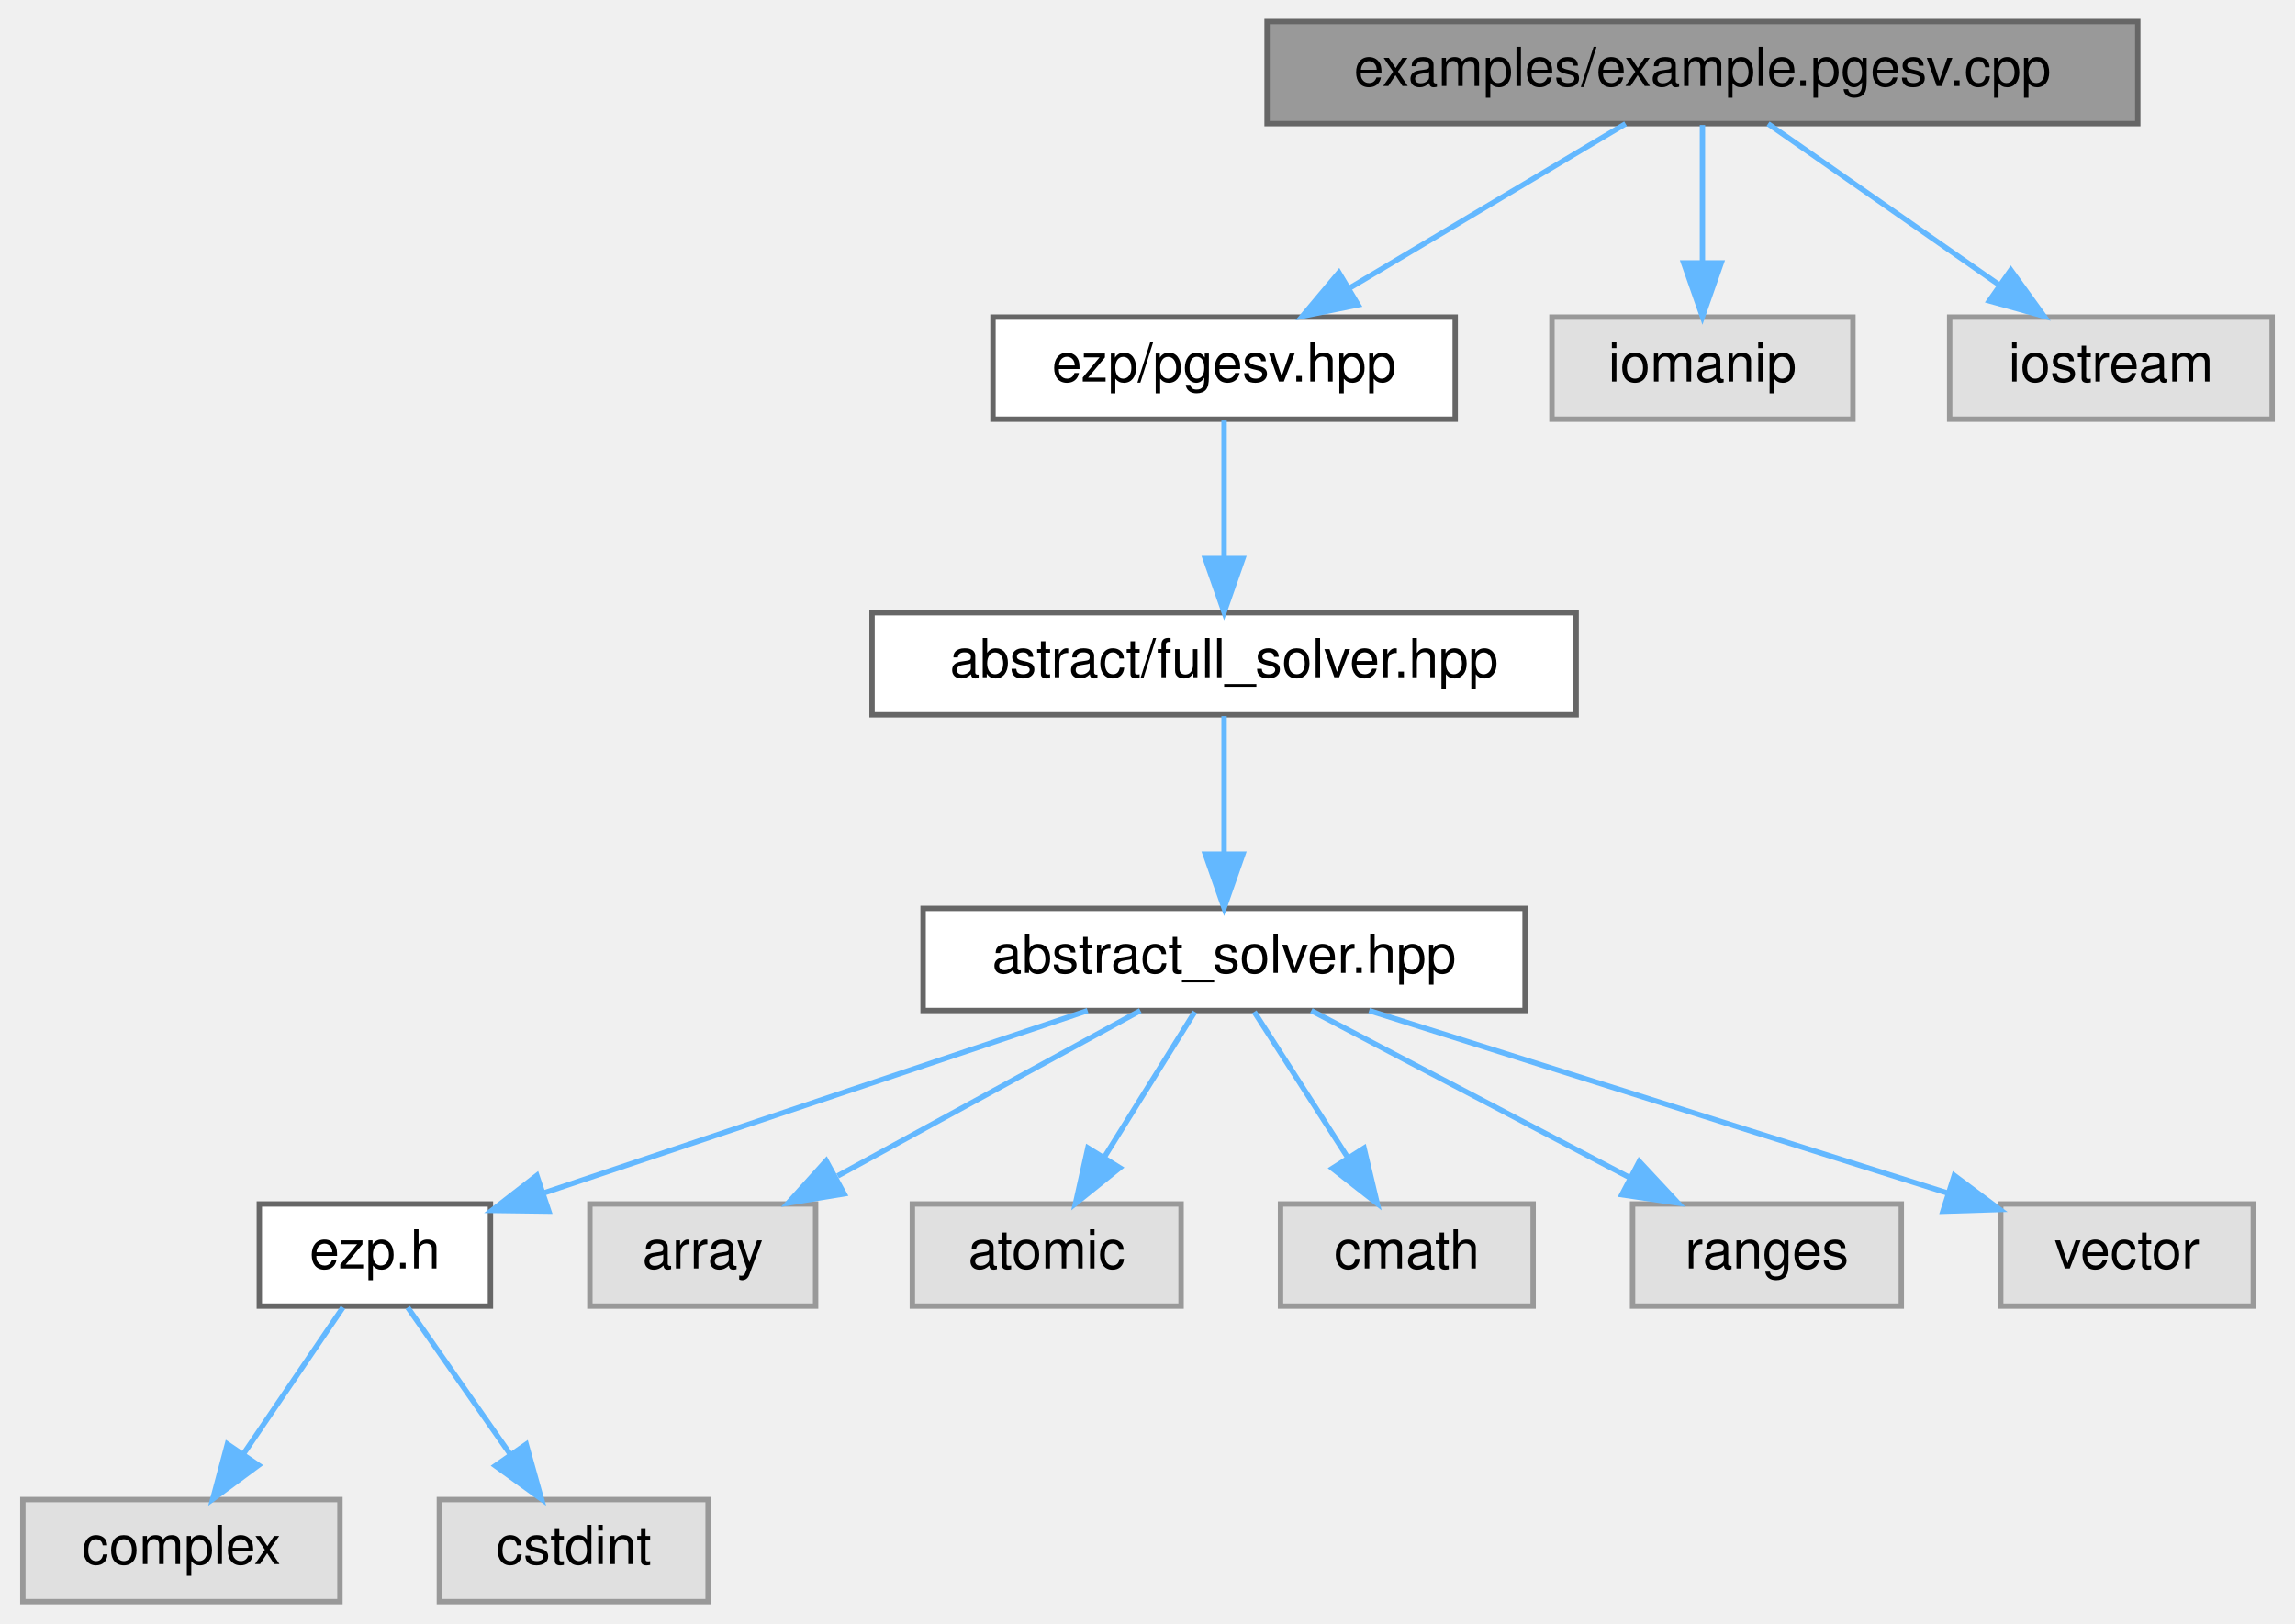
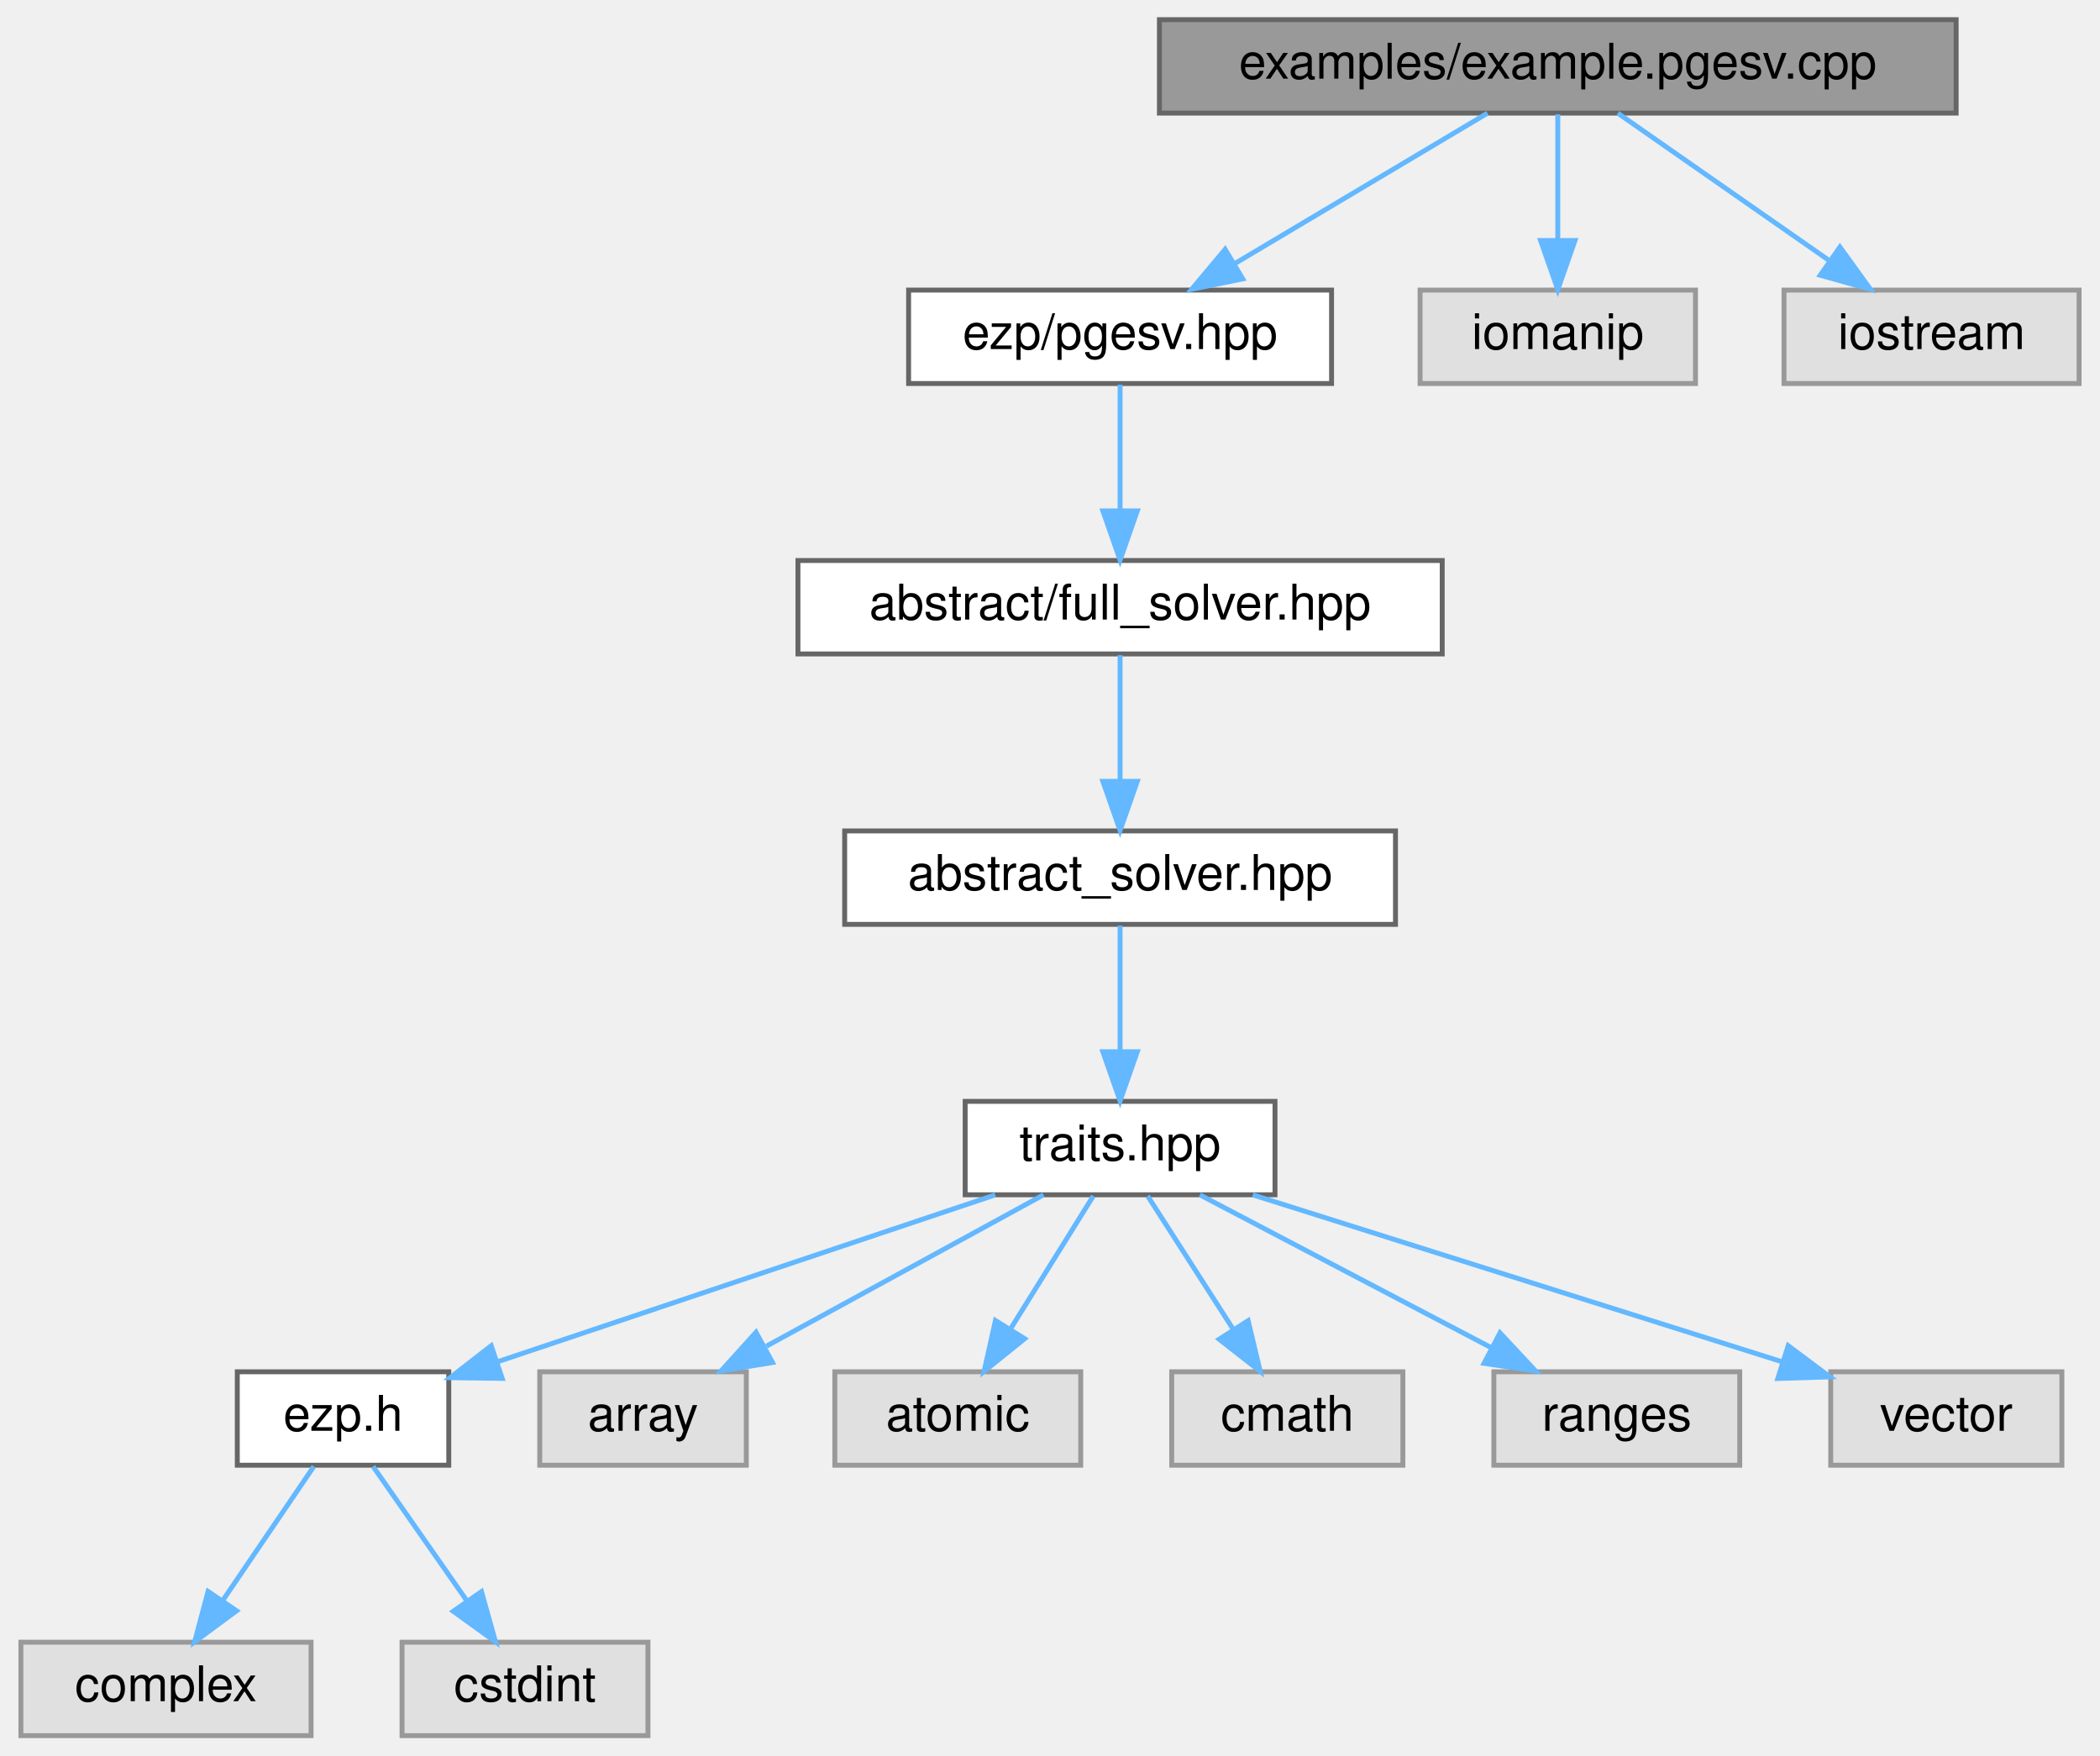
- <svg xmlns="http://www.w3.org/2000/svg" xmlns:xlink="http://www.w3.org/1999/xlink" width="427pt" height="302pt" viewBox="0.00 0.00 426.50 302.00">
-   <g id="graph0" class="graph" transform="scale(1 1) rotate(0) translate(4 298)">
+ <svg xmlns="http://www.w3.org/2000/svg" xmlns:xlink="http://www.w3.org/1999/xlink" width="427pt" height="357pt" viewBox="0.00 0.00 426.50 357.00">
+   <g id="graph0" class="graph" transform="scale(1 1) rotate(0) translate(4 353)">
    <g id="Node000001" class="node">
      <g id="a_Node000001">
        <a xlink:title="Example caller to the pgesv solver.">
-           <polygon fill="#999999" stroke="#666666" points="393.5,-294 231.5,-294 231.5,-275 393.5,-275 393.5,-294" />
-           <text text-anchor="middle" x="312.5" y="-282" font-family="Helvetica,sans-Serif" font-size="10.00">examples/example.pgesv.cpp</text>
+           <polygon fill="#999999" stroke="#666666" points="393.5,-349 231.5,-349 231.5,-330 393.5,-330 393.5,-349" />
+           <text text-anchor="middle" x="312.5" y="-337" font-family="Helvetica,sans-Serif" font-size="10.00">examples/example.pgesv.cpp</text>
        </a>
      </g>
    </g>
    <g id="Node000002" class="node">
      <g id="a_Node000002">
        <a xlink:href="../../df/d21/pgesv_8hpp.html" target="_top" xlink:title=" ">
-           <polygon fill="white" stroke="#666666" points="266.5,-239 180.5,-239 180.5,-220 266.5,-220 266.5,-239" />
-           <text text-anchor="middle" x="223.5" y="-227" font-family="Helvetica,sans-Serif" font-size="10.00">ezp/pgesv.hpp</text>
+           <polygon fill="white" stroke="#666666" points="266.5,-294 180.5,-294 180.5,-275 266.5,-275 266.5,-294" />
+           <text text-anchor="middle" x="223.5" y="-282" font-family="Helvetica,sans-Serif" font-size="10.00">ezp/pgesv.hpp</text>
        </a>
      </g>
    </g>
    <g id="edge1_Node000001_Node000002" class="edge">
      <g id="a_edge1_Node000001_Node000002">
        <a xlink:title=" ">
-           <path fill="none" stroke="#63b8ff" d="M298.2,-274.98C284.4,-266.77 263.26,-254.18 246.99,-244.49" />
-           <polygon fill="#63b8ff" stroke="#63b8ff" points="248.44,-241.28 238.06,-239.17 244.86,-247.29 248.44,-241.28" />
-         </a>
-       </g>
-     </g>
-     <g id="Node000013" class="node">
-       <g id="a_Node000013">
-         <a xlink:title=" ">
-           <polygon fill="#e0e0e0" stroke="#999999" points="340.5,-239 284.5,-239 284.5,-220 340.5,-220 340.5,-239" />
-           <text text-anchor="middle" x="312.5" y="-227" font-family="Helvetica,sans-Serif" font-size="10.00">iomanip</text>
-         </a>
-       </g>
-     </g>
-     <g id="edge12_Node000001_Node000013" class="edge">
-       <g id="a_edge12_Node000001_Node000013">
-         <a xlink:title=" ">
-           <path fill="none" stroke="#63b8ff" d="M312.5,-274.75C312.5,-267.8 312.5,-257.85 312.5,-249.13" />
-           <polygon fill="#63b8ff" stroke="#63b8ff" points="316,-249.09 312.5,-239.09 309,-249.09 316,-249.09" />
+           <path fill="none" stroke="#63b8ff" d="M298.2,-329.98C284.4,-321.77 263.26,-309.18 246.99,-299.49" />
+           <polygon fill="#63b8ff" stroke="#63b8ff" points="248.44,-296.28 238.06,-294.17 244.86,-302.29 248.44,-296.28" />
        </a>
      </g>
    </g>
    <g id="Node000014" class="node">
      <g id="a_Node000014">
        <a xlink:title=" ">
-           <polygon fill="#e0e0e0" stroke="#999999" points="418.5,-239 358.5,-239 358.5,-220 418.5,-220 418.5,-239" />
-           <text text-anchor="middle" x="388.5" y="-227" font-family="Helvetica,sans-Serif" font-size="10.00">iostream</text>
+           <polygon fill="#e0e0e0" stroke="#999999" points="340.5,-294 284.5,-294 284.5,-275 340.5,-275 340.5,-294" />
+           <text text-anchor="middle" x="312.5" y="-282" font-family="Helvetica,sans-Serif" font-size="10.00">iomanip</text>
        </a>
      </g>
    </g>
    <g id="edge13_Node000001_Node000014" class="edge">
      <g id="a_edge13_Node000001_Node000014">
        <a xlink:title=" ">
-           <path fill="none" stroke="#63b8ff" d="M324.71,-274.98C336.28,-266.92 353.88,-254.65 367.66,-245.03" />
-           <polygon fill="#63b8ff" stroke="#63b8ff" points="369.87,-247.76 376.07,-239.17 365.86,-242.02 369.87,-247.76" />
+           <path fill="none" stroke="#63b8ff" d="M312.5,-329.75C312.5,-322.8 312.5,-312.85 312.5,-304.13" />
+           <polygon fill="#63b8ff" stroke="#63b8ff" points="316,-304.09 312.5,-294.09 309,-304.09 316,-304.09" />
+         </a>
+       </g>
+     </g>
+     <g id="Node000015" class="node">
+       <g id="a_Node000015">
+         <a xlink:title=" ">
+           <polygon fill="#e0e0e0" stroke="#999999" points="418.5,-294 358.5,-294 358.5,-275 418.5,-275 418.5,-294" />
+           <text text-anchor="middle" x="388.5" y="-282" font-family="Helvetica,sans-Serif" font-size="10.00">iostream</text>
+         </a>
+       </g>
+     </g>
+     <g id="edge14_Node000001_Node000015" class="edge">
+       <g id="a_edge14_Node000001_Node000015">
+         <a xlink:title=" ">
+           <path fill="none" stroke="#63b8ff" d="M324.71,-329.98C336.28,-321.92 353.88,-309.65 367.66,-300.03" />
+           <polygon fill="#63b8ff" stroke="#63b8ff" points="369.87,-302.76 376.07,-294.17 365.86,-297.02 369.87,-302.76" />
        </a>
      </g>
    </g>
    <g id="Node000003" class="node">
      <g id="a_Node000003">
        <a xlink:href="../../d0/dec/full__solver_8hpp_source.html" target="_top" xlink:title=" ">
-           <polygon fill="white" stroke="#666666" points="289,-184 158,-184 158,-165 289,-165 289,-184" />
-           <text text-anchor="middle" x="223.5" y="-172" font-family="Helvetica,sans-Serif" font-size="10.00">abstract/full_solver.hpp</text>
+           <polygon fill="white" stroke="#666666" points="289,-239 158,-239 158,-220 289,-220 289,-239" />
+           <text text-anchor="middle" x="223.5" y="-227" font-family="Helvetica,sans-Serif" font-size="10.00">abstract/full_solver.hpp</text>
        </a>
      </g>
    </g>
    <g id="edge2_Node000002_Node000003" class="edge">
      <g id="a_edge2_Node000002_Node000003">
        <a xlink:title=" ">
-           <path fill="none" stroke="#63b8ff" d="M223.5,-219.75C223.5,-212.8 223.5,-202.85 223.5,-194.13" />
-           <polygon fill="#63b8ff" stroke="#63b8ff" points="227,-194.09 223.5,-184.09 220,-194.09 227,-194.09" />
+           <path fill="none" stroke="#63b8ff" d="M223.5,-274.75C223.5,-267.8 223.5,-257.85 223.5,-249.13" />
+           <polygon fill="#63b8ff" stroke="#63b8ff" points="227,-249.09 223.5,-239.09 220,-249.09 227,-249.09" />
        </a>
      </g>
    </g>
    <g id="Node000004" class="node">
      <g id="a_Node000004">
        <a xlink:href="../../dc/ddc/abstract__solver_8hpp_source.html" target="_top" xlink:title=" ">
-           <polygon fill="white" stroke="#666666" points="279.5,-129 167.5,-129 167.5,-110 279.5,-110 279.5,-129" />
-           <text text-anchor="middle" x="223.5" y="-117" font-family="Helvetica,sans-Serif" font-size="10.00">abstract_solver.hpp</text>
+           <polygon fill="white" stroke="#666666" points="279.5,-184 167.5,-184 167.5,-165 279.5,-165 279.5,-184" />
+           <text text-anchor="middle" x="223.5" y="-172" font-family="Helvetica,sans-Serif" font-size="10.00">abstract_solver.hpp</text>
        </a>
      </g>
    </g>
    <g id="edge3_Node000003_Node000004" class="edge">
      <g id="a_edge3_Node000003_Node000004">
        <a xlink:title=" ">
+           <path fill="none" stroke="#63b8ff" d="M223.5,-219.75C223.5,-212.8 223.5,-202.85 223.5,-194.13" />
+           <polygon fill="#63b8ff" stroke="#63b8ff" points="227,-194.09 223.5,-184.09 220,-194.09 227,-194.09" />
+         </a>
+       </g>
+     </g>
+     <g id="Node000005" class="node">
+       <g id="a_Node000005">
+         <a xlink:href="../../df/d73/traits_8hpp_source.html" target="_top" xlink:title=" ">
+           <polygon fill="white" stroke="#666666" points="255,-129 192,-129 192,-110 255,-110 255,-129" />
+           <text text-anchor="middle" x="223.5" y="-117" font-family="Helvetica,sans-Serif" font-size="10.00">traits.hpp</text>
+         </a>
+       </g>
+     </g>
+     <g id="edge4_Node000004_Node000005" class="edge">
+       <g id="a_edge4_Node000004_Node000005">
+         <a xlink:title=" ">
          <path fill="none" stroke="#63b8ff" d="M223.5,-164.75C223.5,-157.8 223.5,-147.85 223.5,-139.13" />
          <polygon fill="#63b8ff" stroke="#63b8ff" points="227,-139.09 223.5,-129.09 220,-139.09 227,-139.09" />
        </a>
      </g>
    </g>
-     <g id="Node000005" class="node">
-       <g id="a_Node000005">
+     <g id="Node000006" class="node">
+       <g id="a_Node000006">
        <a xlink:href="../../d1/d4c/ezp_8h_source.html" target="_top" xlink:title=" ">
          <polygon fill="white" stroke="#666666" points="87,-74 44,-74 44,-55 87,-55 87,-74" />
          <text text-anchor="middle" x="65.5" y="-62" font-family="Helvetica,sans-Serif" font-size="10.00">ezp.h</text>
        </a>
      </g>
    </g>
-     <g id="edge4_Node000004_Node000005" class="edge">
-       <g id="a_edge4_Node000004_Node000005">
+     <g id="edge5_Node000005_Node000006" class="edge">
+       <g id="a_edge5_Node000005_Node000006">
        <a xlink:title=" ">
          <path fill="none" stroke="#63b8ff" d="M198.11,-109.98C170.65,-100.77 126.81,-86.07 97.12,-76.11" />
          <polygon fill="#63b8ff" stroke="#63b8ff" points="97.86,-72.66 87.26,-72.8 95.63,-79.3 97.86,-72.66" />
        </a>
      </g>
    </g>
+     <g id="Node000009" class="node">
+       <g id="a_Node000009">
+         <a xlink:title=" ">
+           <polygon fill="#e0e0e0" stroke="#999999" points="147.5,-74 105.5,-74 105.5,-55 147.5,-55 147.5,-74" />
+           <text text-anchor="middle" x="126.5" y="-62" font-family="Helvetica,sans-Serif" font-size="10.00">array</text>
+         </a>
+       </g>
+     </g>
+     <g id="edge8_Node000005_Node000009" class="edge">
+       <g id="a_edge8_Node000005_Node000009">
+         <a xlink:title=" ">
+           <path fill="none" stroke="#63b8ff" d="M207.92,-109.98C192.73,-101.69 169.4,-88.94 151.6,-79.22" />
+           <polygon fill="#63b8ff" stroke="#63b8ff" points="152.82,-75.89 142.37,-74.17 149.47,-82.04 152.82,-75.89" />
+         </a>
+       </g>
+     </g>
+     <g id="Node000010" class="node">
+       <g id="a_Node000010">
+         <a xlink:title=" ">
+           <polygon fill="#e0e0e0" stroke="#999999" points="215.5,-74 165.5,-74 165.5,-55 215.5,-55 215.5,-74" />
+           <text text-anchor="middle" x="190.5" y="-62" font-family="Helvetica,sans-Serif" font-size="10.00">atomic</text>
+         </a>
+       </g>
+     </g>
+     <g id="edge9_Node000005_Node000010" class="edge">
+       <g id="a_edge9_Node000005_Node000010">
+         <a xlink:title=" ">
+           <path fill="none" stroke="#63b8ff" d="M218.05,-109.75C213.49,-102.42 206.83,-91.73 201.21,-82.7" />
+           <polygon fill="#63b8ff" stroke="#63b8ff" points="204.1,-80.73 195.85,-74.09 198.16,-84.43 204.1,-80.73" />
+         </a>
+       </g>
+     </g>
+     <g id="Node000011" class="node">
+       <g id="a_Node000011">
+         <a xlink:title=" ">
+           <polygon fill="#e0e0e0" stroke="#999999" points="281,-74 234,-74 234,-55 281,-55 281,-74" />
+           <text text-anchor="middle" x="257.5" y="-62" font-family="Helvetica,sans-Serif" font-size="10.00">cmath</text>
+         </a>
+       </g>
+     </g>
+     <g id="edge10_Node000005_Node000011" class="edge">
+       <g id="a_edge10_Node000005_Node000011">
+         <a xlink:title=" ">
+           <path fill="none" stroke="#63b8ff" d="M229.11,-109.75C233.82,-102.42 240.67,-91.73 246.47,-82.7" />
+           <polygon fill="#63b8ff" stroke="#63b8ff" points="249.54,-84.4 251.99,-74.09 243.64,-80.62 249.54,-84.4" />
+         </a>
+       </g>
+     </g>
+     <g id="Node000012" class="node">
+       <g id="a_Node000012">
+         <a xlink:title=" ">
+           <polygon fill="#e0e0e0" stroke="#999999" points="349.5,-74 299.5,-74 299.5,-55 349.5,-55 349.5,-74" />
+           <text text-anchor="middle" x="324.5" y="-62" font-family="Helvetica,sans-Serif" font-size="10.00">ranges</text>
+         </a>
+       </g>
+     </g>
+     <g id="edge11_Node000005_Node000012" class="edge">
+       <g id="a_edge11_Node000005_Node000012">
+         <a xlink:title=" ">
+           <path fill="none" stroke="#63b8ff" d="M239.73,-109.98C255.68,-101.61 280.28,-88.7 298.88,-78.95" />
+           <polygon fill="#63b8ff" stroke="#63b8ff" points="300.75,-81.92 307.98,-74.17 297.5,-75.72 300.75,-81.92" />
+         </a>
+       </g>
+     </g>
+     <g id="Node000013" class="node">
+       <g id="a_Node000013">
+         <a xlink:title=" ">
+           <polygon fill="#e0e0e0" stroke="#999999" points="415,-74 368,-74 368,-55 415,-55 415,-74" />
+           <text text-anchor="middle" x="391.5" y="-62" font-family="Helvetica,sans-Serif" font-size="10.00">vector</text>
+         </a>
+       </g>
+     </g>
+     <g id="edge12_Node000005_Node000013" class="edge">
+       <g id="a_edge12_Node000005_Node000013">
+         <a xlink:title=" ">
+           <path fill="none" stroke="#63b8ff" d="M250.49,-109.98C279.79,-100.74 326.59,-85.98 358.16,-76.02" />
+           <polygon fill="#63b8ff" stroke="#63b8ff" points="359.35,-79.31 367.83,-72.97 357.24,-72.64 359.35,-79.31" />
+         </a>
+       </g>
+     </g>
+     <g id="Node000007" class="node">
+       <g id="a_Node000007">
+         <a xlink:title=" ">
+           <polygon fill="#e0e0e0" stroke="#999999" points="59,-19 0,-19 0,0 59,0 59,-19" />
+           <text text-anchor="middle" x="29.5" y="-7" font-family="Helvetica,sans-Serif" font-size="10.00">complex</text>
+         </a>
+       </g>
+     </g>
+     <g id="edge6_Node000006_Node000007" class="edge">
+       <g id="a_edge6_Node000006_Node000007">
+         <a xlink:title=" ">
+           <path fill="none" stroke="#63b8ff" d="M59.56,-54.75C54.52,-47.34 47.16,-36.5 40.99,-27.41" />
+           <polygon fill="#63b8ff" stroke="#63b8ff" points="43.85,-25.39 35.33,-19.09 38.06,-29.33 43.85,-25.39" />
+         </a>
+       </g>
+     </g>
    <g id="Node000008" class="node">
      <g id="a_Node000008">
        <a xlink:title=" ">
-           <polygon fill="#e0e0e0" stroke="#999999" points="147.5,-74 105.5,-74 105.5,-55 147.5,-55 147.5,-74" />
-           <text text-anchor="middle" x="126.5" y="-62" font-family="Helvetica,sans-Serif" font-size="10.00">array</text>
-         </a>
-       </g>
-     </g>
-     <g id="edge7_Node000004_Node000008" class="edge">
-       <g id="a_edge7_Node000004_Node000008">
-         <a xlink:title=" ">
-           <path fill="none" stroke="#63b8ff" d="M207.92,-109.98C192.73,-101.69 169.4,-88.94 151.6,-79.22" />
-           <polygon fill="#63b8ff" stroke="#63b8ff" points="152.82,-75.89 142.37,-74.17 149.47,-82.04 152.82,-75.89" />
-         </a>
-       </g>
-     </g>
-     <g id="Node000009" class="node">
-       <g id="a_Node000009">
-         <a xlink:title=" ">
-           <polygon fill="#e0e0e0" stroke="#999999" points="215.5,-74 165.5,-74 165.5,-55 215.5,-55 215.5,-74" />
-           <text text-anchor="middle" x="190.5" y="-62" font-family="Helvetica,sans-Serif" font-size="10.00">atomic</text>
-         </a>
-       </g>
-     </g>
-     <g id="edge8_Node000004_Node000009" class="edge">
-       <g id="a_edge8_Node000004_Node000009">
-         <a xlink:title=" ">
-           <path fill="none" stroke="#63b8ff" d="M218.05,-109.75C213.49,-102.42 206.83,-91.73 201.21,-82.7" />
-           <polygon fill="#63b8ff" stroke="#63b8ff" points="204.1,-80.73 195.85,-74.09 198.16,-84.43 204.1,-80.73" />
-         </a>
-       </g>
-     </g>
-     <g id="Node000010" class="node">
-       <g id="a_Node000010">
-         <a xlink:title=" ">
-           <polygon fill="#e0e0e0" stroke="#999999" points="281,-74 234,-74 234,-55 281,-55 281,-74" />
-           <text text-anchor="middle" x="257.5" y="-62" font-family="Helvetica,sans-Serif" font-size="10.00">cmath</text>
-         </a>
-       </g>
-     </g>
-     <g id="edge9_Node000004_Node000010" class="edge">
-       <g id="a_edge9_Node000004_Node000010">
-         <a xlink:title=" ">
-           <path fill="none" stroke="#63b8ff" d="M229.11,-109.75C233.82,-102.42 240.67,-91.73 246.47,-82.7" />
-           <polygon fill="#63b8ff" stroke="#63b8ff" points="249.54,-84.4 251.99,-74.09 243.64,-80.62 249.54,-84.4" />
-         </a>
-       </g>
-     </g>
-     <g id="Node000011" class="node">
-       <g id="a_Node000011">
-         <a xlink:title=" ">
-           <polygon fill="#e0e0e0" stroke="#999999" points="349.5,-74 299.5,-74 299.5,-55 349.5,-55 349.5,-74" />
-           <text text-anchor="middle" x="324.5" y="-62" font-family="Helvetica,sans-Serif" font-size="10.00">ranges</text>
-         </a>
-       </g>
-     </g>
-     <g id="edge10_Node000004_Node000011" class="edge">
-       <g id="a_edge10_Node000004_Node000011">
-         <a xlink:title=" ">
-           <path fill="none" stroke="#63b8ff" d="M239.73,-109.98C255.68,-101.61 280.28,-88.7 298.88,-78.95" />
-           <polygon fill="#63b8ff" stroke="#63b8ff" points="300.75,-81.92 307.98,-74.17 297.5,-75.72 300.75,-81.92" />
-         </a>
-       </g>
-     </g>
-     <g id="Node000012" class="node">
-       <g id="a_Node000012">
-         <a xlink:title=" ">
-           <polygon fill="#e0e0e0" stroke="#999999" points="415,-74 368,-74 368,-55 415,-55 415,-74" />
-           <text text-anchor="middle" x="391.5" y="-62" font-family="Helvetica,sans-Serif" font-size="10.00">vector</text>
-         </a>
-       </g>
-     </g>
-     <g id="edge11_Node000004_Node000012" class="edge">
-       <g id="a_edge11_Node000004_Node000012">
-         <a xlink:title=" ">
-           <path fill="none" stroke="#63b8ff" d="M250.49,-109.98C279.79,-100.74 326.59,-85.98 358.16,-76.02" />
-           <polygon fill="#63b8ff" stroke="#63b8ff" points="359.35,-79.31 367.83,-72.97 357.24,-72.64 359.35,-79.31" />
-         </a>
-       </g>
-     </g>
-     <g id="Node000006" class="node">
-       <g id="a_Node000006">
-         <a xlink:title=" ">
-           <polygon fill="#e0e0e0" stroke="#999999" points="59,-19 0,-19 0,0 59,0 59,-19" />
-           <text text-anchor="middle" x="29.5" y="-7" font-family="Helvetica,sans-Serif" font-size="10.00">complex</text>
-         </a>
-       </g>
-     </g>
-     <g id="edge5_Node000005_Node000006" class="edge">
-       <g id="a_edge5_Node000005_Node000006">
-         <a xlink:title=" ">
-           <path fill="none" stroke="#63b8ff" d="M59.56,-54.75C54.52,-47.34 47.16,-36.5 40.99,-27.41" />
-           <polygon fill="#63b8ff" stroke="#63b8ff" points="43.85,-25.39 35.33,-19.09 38.06,-29.33 43.85,-25.39" />
-         </a>
-       </g>
-     </g>
-     <g id="Node000007" class="node">
-       <g id="a_Node000007">
-         <a xlink:title=" ">
          <polygon fill="#e0e0e0" stroke="#999999" points="127.5,-19 77.5,-19 77.5,0 127.5,0 127.5,-19" />
          <text text-anchor="middle" x="102.5" y="-7" font-family="Helvetica,sans-Serif" font-size="10.00">cstdint</text>
        </a>
      </g>
    </g>
-     <g id="edge6_Node000005_Node000007" class="edge">
-       <g id="a_edge6_Node000005_Node000007">
+     <g id="edge7_Node000006_Node000008" class="edge">
+       <g id="a_edge7_Node000006_Node000008">
        <a xlink:title=" ">
          <path fill="none" stroke="#63b8ff" d="M71.61,-54.75C76.78,-47.34 84.35,-36.5 90.69,-27.41" />
          <polygon fill="#63b8ff" stroke="#63b8ff" points="93.65,-29.29 96.5,-19.09 87.91,-25.29 93.65,-29.29" />
        </a>
      </g>
    </g>
  </g>
</svg>
